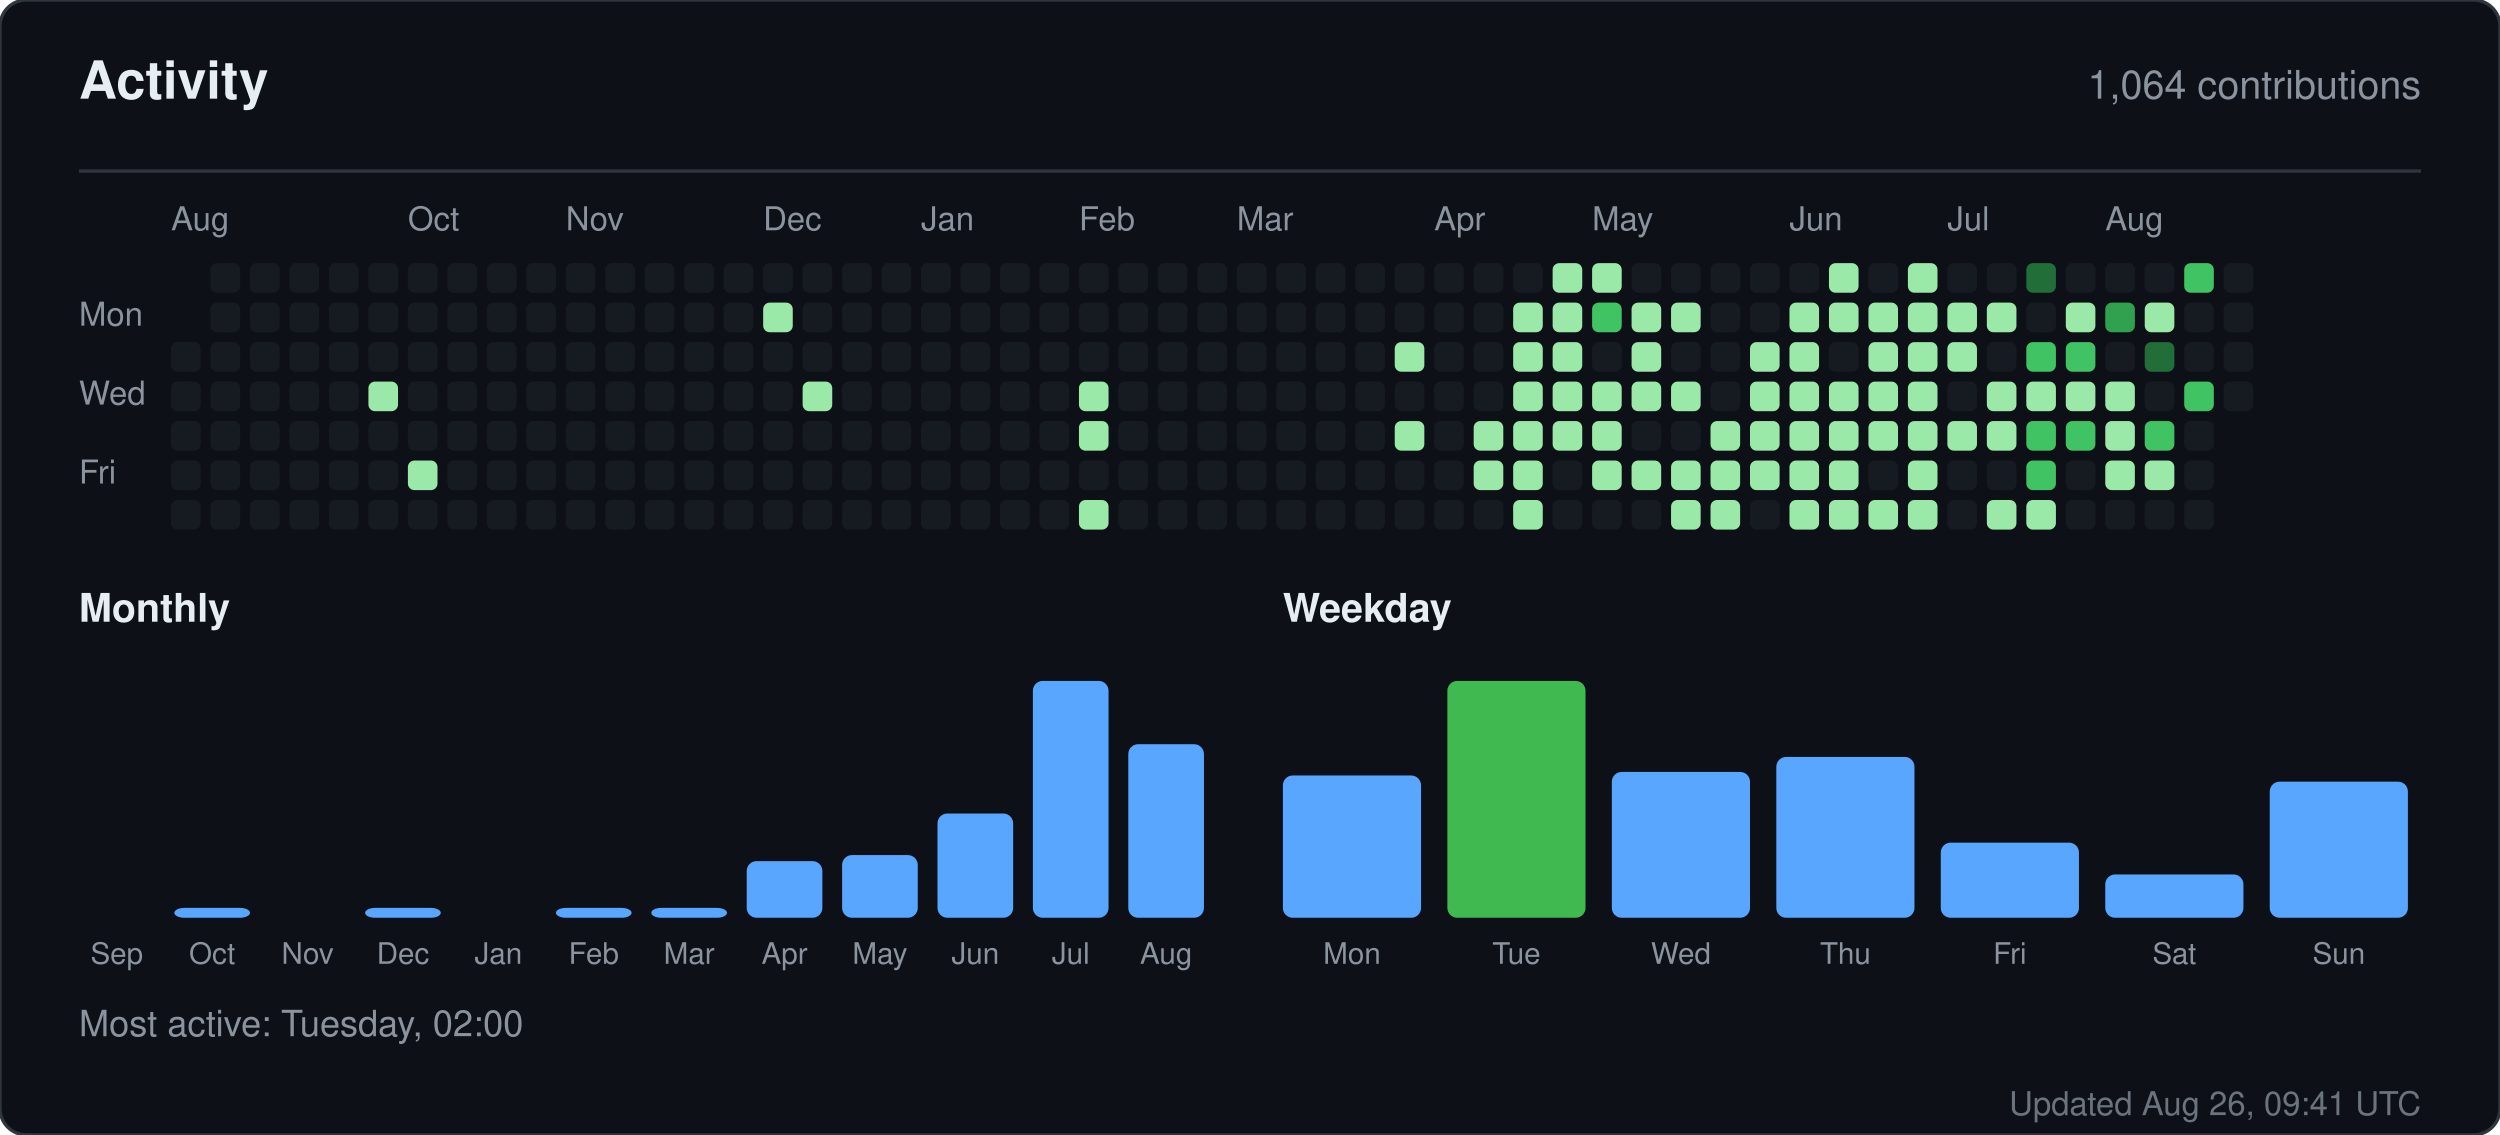
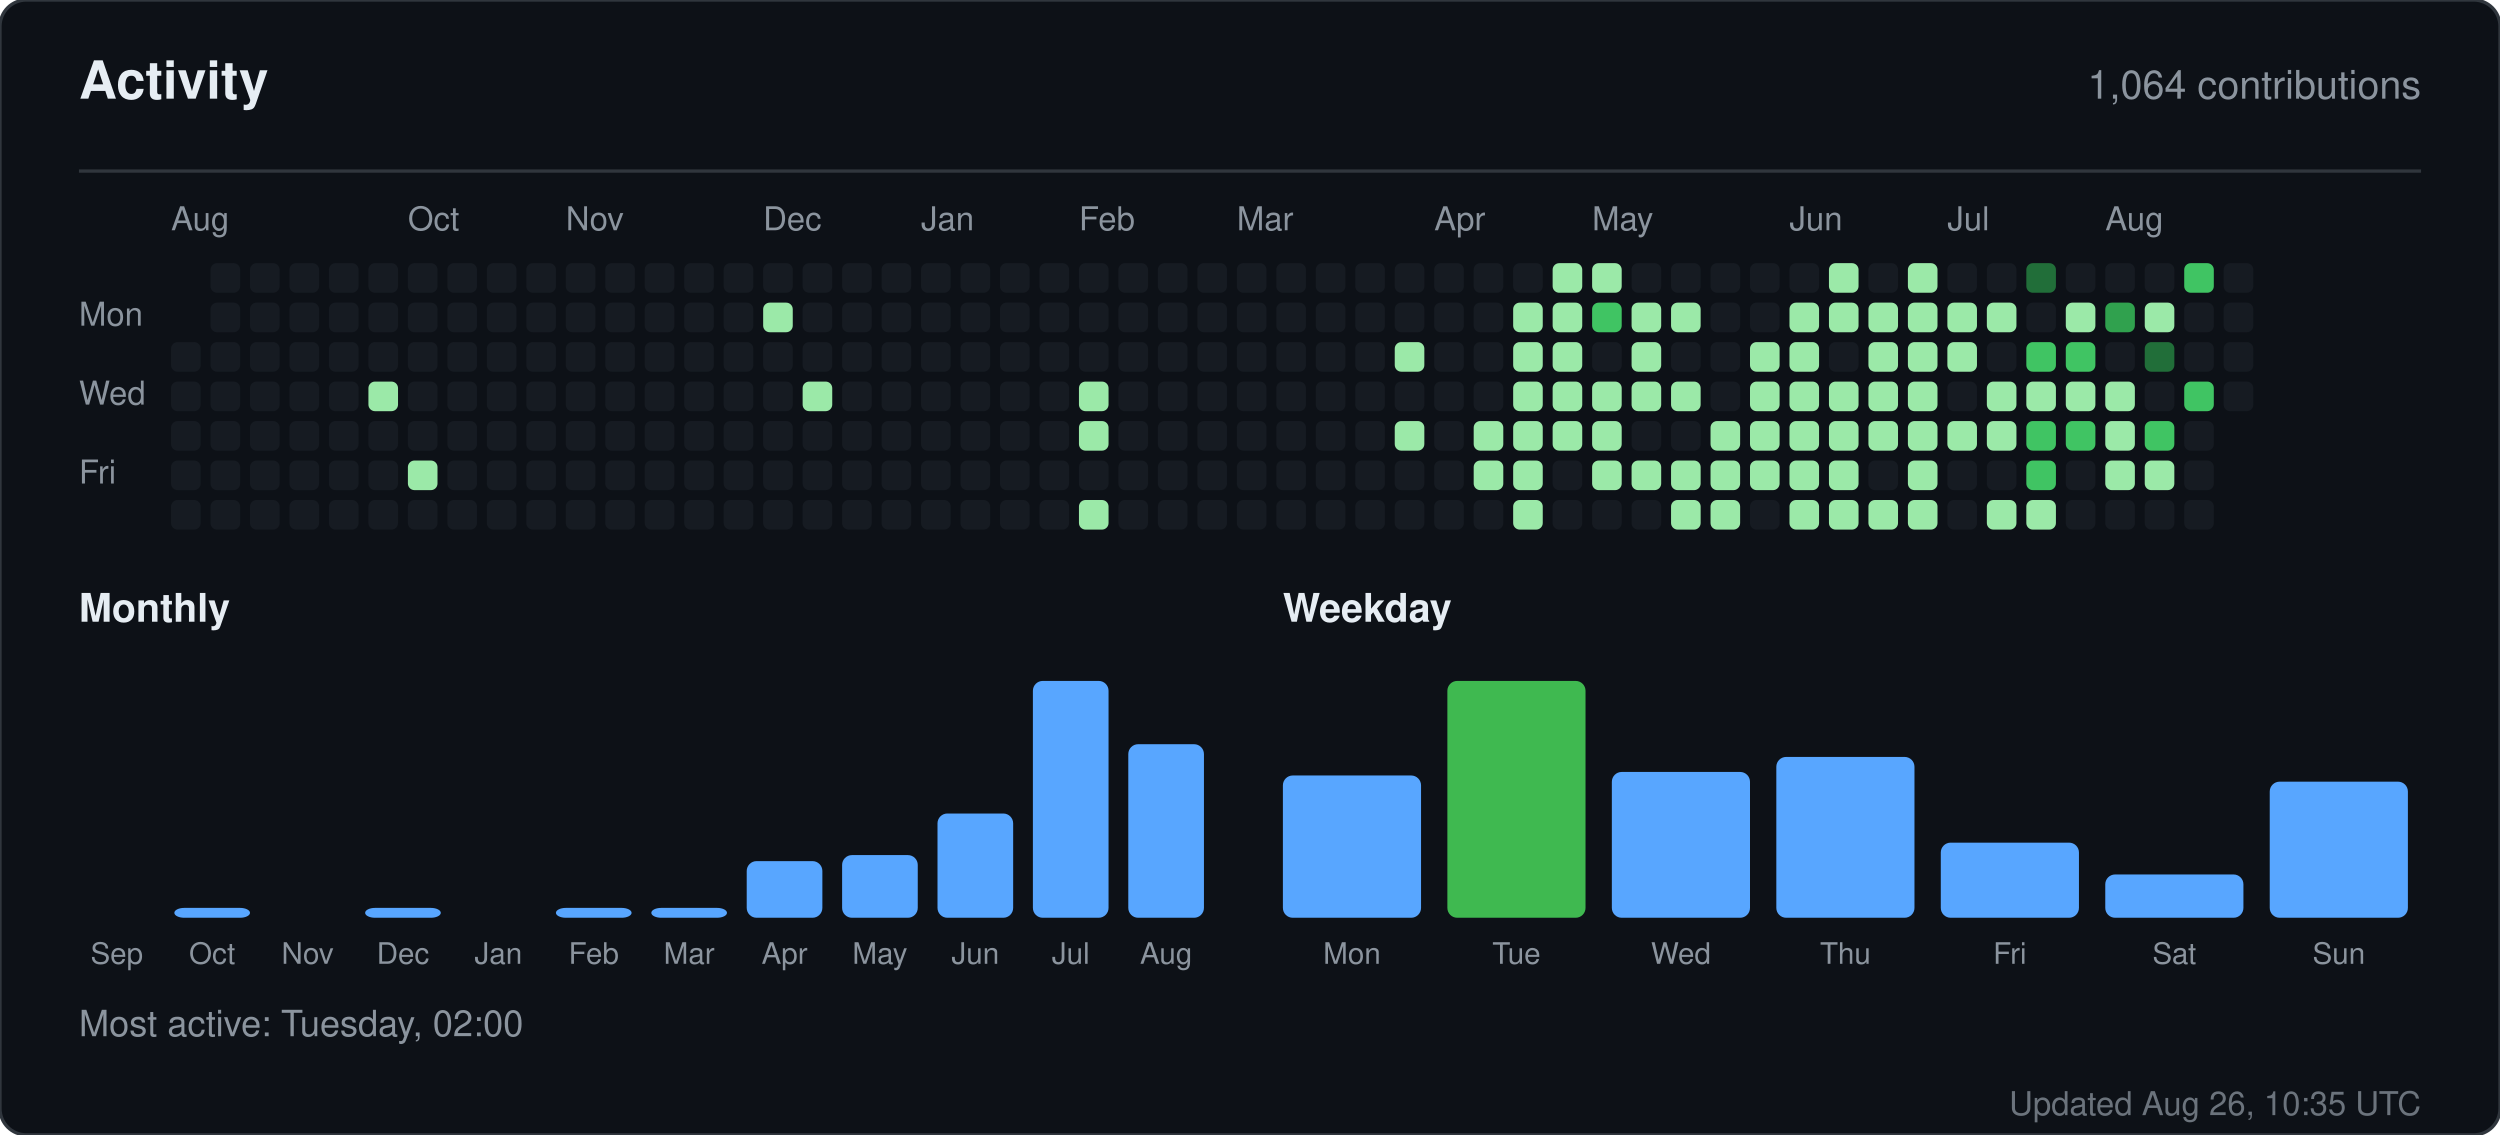
<svg xmlns="http://www.w3.org/2000/svg" width="760" height="345" viewBox="0 0 760 345" role="img" aria-label="Activity for sandiirawan12">
  <rect width="760" height="345" rx="8" fill="#0d1117" stroke="#30363d" />
  <g font-family="-apple-system, BlinkMacSystemFont, Segoe UI, Helvetica, Arial, sans-serif">
    <text x="24" y="30" fill="#e6edf3" font-size="16" font-weight="700">Activity</text>
    <text x="736" y="30" fill="#8b949e" font-size="12" text-anchor="end">1,064 contributions</text>
    <line x1="24" y1="52" x2="736" y2="52" stroke="#30363d" />
    <text x="52" y="70" fill="#8b949e" font-size="10">Aug</text>
    <text x="124" y="70" fill="#8b949e" font-size="10">Oct</text>
    <text x="172" y="70" fill="#8b949e" font-size="10">Nov</text>
    <text x="232" y="70" fill="#8b949e" font-size="10">Dec</text>
    <text x="280" y="70" fill="#8b949e" font-size="10">Jan</text>
    <text x="328" y="70" fill="#8b949e" font-size="10">Feb</text>
    <text x="376" y="70" fill="#8b949e" font-size="10">Mar</text>
    <text x="436" y="70" fill="#8b949e" font-size="10">Apr</text>
    <text x="484" y="70" fill="#8b949e" font-size="10">May</text>
    <text x="544" y="70" fill="#8b949e" font-size="10">Jun</text>
    <text x="592" y="70" fill="#8b949e" font-size="10">Jul</text>
    <text x="640" y="70" fill="#8b949e" font-size="10">Aug</text>
    <text x="24" y="99" fill="#8b949e" font-size="10">Mon</text>
    <text x="24" y="123" fill="#8b949e" font-size="10">Wed</text>
    <text x="24" y="147" fill="#8b949e" font-size="10">Fri</text>
    <rect x="52" y="104" width="9" height="9" rx="2" fill="#161b22" />
    <rect x="52" y="116" width="9" height="9" rx="2" fill="#161b22" />
    <rect x="52" y="128" width="9" height="9" rx="2" fill="#161b22" />
    <rect x="52" y="140" width="9" height="9" rx="2" fill="#161b22" />
    <rect x="52" y="152" width="9" height="9" rx="2" fill="#161b22" />
    <rect x="64" y="80" width="9" height="9" rx="2" fill="#161b22" />
    <rect x="64" y="92" width="9" height="9" rx="2" fill="#161b22" />
    <rect x="64" y="104" width="9" height="9" rx="2" fill="#161b22" />
    <rect x="64" y="116" width="9" height="9" rx="2" fill="#161b22" />
    <rect x="64" y="128" width="9" height="9" rx="2" fill="#161b22" />
    <rect x="64" y="140" width="9" height="9" rx="2" fill="#161b22" />
    <rect x="64" y="152" width="9" height="9" rx="2" fill="#161b22" />
    <rect x="76" y="80" width="9" height="9" rx="2" fill="#161b22" />
    <rect x="76" y="92" width="9" height="9" rx="2" fill="#161b22" />
    <rect x="76" y="104" width="9" height="9" rx="2" fill="#161b22" />
    <rect x="76" y="116" width="9" height="9" rx="2" fill="#161b22" />
    <rect x="76" y="128" width="9" height="9" rx="2" fill="#161b22" />
    <rect x="76" y="140" width="9" height="9" rx="2" fill="#161b22" />
    <rect x="76" y="152" width="9" height="9" rx="2" fill="#161b22" />
    <rect x="88" y="80" width="9" height="9" rx="2" fill="#161b22" />
    <rect x="88" y="92" width="9" height="9" rx="2" fill="#161b22" />
    <rect x="88" y="104" width="9" height="9" rx="2" fill="#161b22" />
    <rect x="88" y="116" width="9" height="9" rx="2" fill="#161b22" />
    <rect x="88" y="128" width="9" height="9" rx="2" fill="#161b22" />
    <rect x="88" y="140" width="9" height="9" rx="2" fill="#161b22" />
    <rect x="88" y="152" width="9" height="9" rx="2" fill="#161b22" />
    <rect x="100" y="80" width="9" height="9" rx="2" fill="#161b22" />
    <rect x="100" y="92" width="9" height="9" rx="2" fill="#161b22" />
    <rect x="100" y="104" width="9" height="9" rx="2" fill="#161b22" />
    <rect x="100" y="116" width="9" height="9" rx="2" fill="#161b22" />
    <rect x="100" y="128" width="9" height="9" rx="2" fill="#161b22" />
    <rect x="100" y="140" width="9" height="9" rx="2" fill="#161b22" />
    <rect x="100" y="152" width="9" height="9" rx="2" fill="#161b22" />
    <rect x="112" y="80" width="9" height="9" rx="2" fill="#161b22" />
    <rect x="112" y="92" width="9" height="9" rx="2" fill="#161b22" />
    <rect x="112" y="104" width="9" height="9" rx="2" fill="#161b22" />
    <rect x="112" y="116" width="9" height="9" rx="2" fill="#9be9a8" />
    <rect x="112" y="128" width="9" height="9" rx="2" fill="#161b22" />
    <rect x="112" y="140" width="9" height="9" rx="2" fill="#161b22" />
    <rect x="112" y="152" width="9" height="9" rx="2" fill="#161b22" />
    <rect x="124" y="80" width="9" height="9" rx="2" fill="#161b22" />
    <rect x="124" y="92" width="9" height="9" rx="2" fill="#161b22" />
    <rect x="124" y="104" width="9" height="9" rx="2" fill="#161b22" />
    <rect x="124" y="116" width="9" height="9" rx="2" fill="#161b22" />
    <rect x="124" y="128" width="9" height="9" rx="2" fill="#161b22" />
    <rect x="124" y="140" width="9" height="9" rx="2" fill="#9be9a8" />
    <rect x="124" y="152" width="9" height="9" rx="2" fill="#161b22" />
    <rect x="136" y="80" width="9" height="9" rx="2" fill="#161b22" />
    <rect x="136" y="92" width="9" height="9" rx="2" fill="#161b22" />
    <rect x="136" y="104" width="9" height="9" rx="2" fill="#161b22" />
    <rect x="136" y="116" width="9" height="9" rx="2" fill="#161b22" />
    <rect x="136" y="128" width="9" height="9" rx="2" fill="#161b22" />
    <rect x="136" y="140" width="9" height="9" rx="2" fill="#161b22" />
    <rect x="136" y="152" width="9" height="9" rx="2" fill="#161b22" />
    <rect x="148" y="80" width="9" height="9" rx="2" fill="#161b22" />
    <rect x="148" y="92" width="9" height="9" rx="2" fill="#161b22" />
    <rect x="148" y="104" width="9" height="9" rx="2" fill="#161b22" />
    <rect x="148" y="116" width="9" height="9" rx="2" fill="#161b22" />
    <rect x="148" y="128" width="9" height="9" rx="2" fill="#161b22" />
    <rect x="148" y="140" width="9" height="9" rx="2" fill="#161b22" />
    <rect x="148" y="152" width="9" height="9" rx="2" fill="#161b22" />
    <rect x="160" y="80" width="9" height="9" rx="2" fill="#161b22" />
    <rect x="160" y="92" width="9" height="9" rx="2" fill="#161b22" />
    <rect x="160" y="104" width="9" height="9" rx="2" fill="#161b22" />
    <rect x="160" y="116" width="9" height="9" rx="2" fill="#161b22" />
    <rect x="160" y="128" width="9" height="9" rx="2" fill="#161b22" />
    <rect x="160" y="140" width="9" height="9" rx="2" fill="#161b22" />
    <rect x="160" y="152" width="9" height="9" rx="2" fill="#161b22" />
    <rect x="172" y="80" width="9" height="9" rx="2" fill="#161b22" />
    <rect x="172" y="92" width="9" height="9" rx="2" fill="#161b22" />
    <rect x="172" y="104" width="9" height="9" rx="2" fill="#161b22" />
    <rect x="172" y="116" width="9" height="9" rx="2" fill="#161b22" />
    <rect x="172" y="128" width="9" height="9" rx="2" fill="#161b22" />
    <rect x="172" y="140" width="9" height="9" rx="2" fill="#161b22" />
    <rect x="172" y="152" width="9" height="9" rx="2" fill="#161b22" />
    <rect x="184" y="80" width="9" height="9" rx="2" fill="#161b22" />
    <rect x="184" y="92" width="9" height="9" rx="2" fill="#161b22" />
    <rect x="184" y="104" width="9" height="9" rx="2" fill="#161b22" />
    <rect x="184" y="116" width="9" height="9" rx="2" fill="#161b22" />
    <rect x="184" y="128" width="9" height="9" rx="2" fill="#161b22" />
    <rect x="184" y="140" width="9" height="9" rx="2" fill="#161b22" />
    <rect x="184" y="152" width="9" height="9" rx="2" fill="#161b22" />
    <rect x="196" y="80" width="9" height="9" rx="2" fill="#161b22" />
    <rect x="196" y="92" width="9" height="9" rx="2" fill="#161b22" />
    <rect x="196" y="104" width="9" height="9" rx="2" fill="#161b22" />
    <rect x="196" y="116" width="9" height="9" rx="2" fill="#161b22" />
    <rect x="196" y="128" width="9" height="9" rx="2" fill="#161b22" />
    <rect x="196" y="140" width="9" height="9" rx="2" fill="#161b22" />
    <rect x="196" y="152" width="9" height="9" rx="2" fill="#161b22" />
    <rect x="208" y="80" width="9" height="9" rx="2" fill="#161b22" />
    <rect x="208" y="92" width="9" height="9" rx="2" fill="#161b22" />
    <rect x="208" y="104" width="9" height="9" rx="2" fill="#161b22" />
    <rect x="208" y="116" width="9" height="9" rx="2" fill="#161b22" />
    <rect x="208" y="128" width="9" height="9" rx="2" fill="#161b22" />
    <rect x="208" y="140" width="9" height="9" rx="2" fill="#161b22" />
    <rect x="208" y="152" width="9" height="9" rx="2" fill="#161b22" />
    <rect x="220" y="80" width="9" height="9" rx="2" fill="#161b22" />
    <rect x="220" y="92" width="9" height="9" rx="2" fill="#161b22" />
    <rect x="220" y="104" width="9" height="9" rx="2" fill="#161b22" />
    <rect x="220" y="116" width="9" height="9" rx="2" fill="#161b22" />
    <rect x="220" y="128" width="9" height="9" rx="2" fill="#161b22" />
    <rect x="220" y="140" width="9" height="9" rx="2" fill="#161b22" />
    <rect x="220" y="152" width="9" height="9" rx="2" fill="#161b22" />
    <rect x="232" y="80" width="9" height="9" rx="2" fill="#161b22" />
    <rect x="232" y="92" width="9" height="9" rx="2" fill="#9be9a8" />
    <rect x="232" y="104" width="9" height="9" rx="2" fill="#161b22" />
    <rect x="232" y="116" width="9" height="9" rx="2" fill="#161b22" />
    <rect x="232" y="128" width="9" height="9" rx="2" fill="#161b22" />
    <rect x="232" y="140" width="9" height="9" rx="2" fill="#161b22" />
    <rect x="232" y="152" width="9" height="9" rx="2" fill="#161b22" />
    <rect x="244" y="80" width="9" height="9" rx="2" fill="#161b22" />
    <rect x="244" y="92" width="9" height="9" rx="2" fill="#161b22" />
    <rect x="244" y="104" width="9" height="9" rx="2" fill="#161b22" />
    <rect x="244" y="116" width="9" height="9" rx="2" fill="#9be9a8" />
    <rect x="244" y="128" width="9" height="9" rx="2" fill="#161b22" />
    <rect x="244" y="140" width="9" height="9" rx="2" fill="#161b22" />
    <rect x="244" y="152" width="9" height="9" rx="2" fill="#161b22" />
    <rect x="256" y="80" width="9" height="9" rx="2" fill="#161b22" />
    <rect x="256" y="92" width="9" height="9" rx="2" fill="#161b22" />
    <rect x="256" y="104" width="9" height="9" rx="2" fill="#161b22" />
    <rect x="256" y="116" width="9" height="9" rx="2" fill="#161b22" />
    <rect x="256" y="128" width="9" height="9" rx="2" fill="#161b22" />
    <rect x="256" y="140" width="9" height="9" rx="2" fill="#161b22" />
    <rect x="256" y="152" width="9" height="9" rx="2" fill="#161b22" />
    <rect x="268" y="80" width="9" height="9" rx="2" fill="#161b22" />
    <rect x="268" y="92" width="9" height="9" rx="2" fill="#161b22" />
    <rect x="268" y="104" width="9" height="9" rx="2" fill="#161b22" />
    <rect x="268" y="116" width="9" height="9" rx="2" fill="#161b22" />
    <rect x="268" y="128" width="9" height="9" rx="2" fill="#161b22" />
    <rect x="268" y="140" width="9" height="9" rx="2" fill="#161b22" />
    <rect x="268" y="152" width="9" height="9" rx="2" fill="#161b22" />
    <rect x="280" y="80" width="9" height="9" rx="2" fill="#161b22" />
    <rect x="280" y="92" width="9" height="9" rx="2" fill="#161b22" />
    <rect x="280" y="104" width="9" height="9" rx="2" fill="#161b22" />
    <rect x="280" y="116" width="9" height="9" rx="2" fill="#161b22" />
    <rect x="280" y="128" width="9" height="9" rx="2" fill="#161b22" />
    <rect x="280" y="140" width="9" height="9" rx="2" fill="#161b22" />
    <rect x="280" y="152" width="9" height="9" rx="2" fill="#161b22" />
    <rect x="292" y="80" width="9" height="9" rx="2" fill="#161b22" />
    <rect x="292" y="92" width="9" height="9" rx="2" fill="#161b22" />
    <rect x="292" y="104" width="9" height="9" rx="2" fill="#161b22" />
    <rect x="292" y="116" width="9" height="9" rx="2" fill="#161b22" />
    <rect x="292" y="128" width="9" height="9" rx="2" fill="#161b22" />
    <rect x="292" y="140" width="9" height="9" rx="2" fill="#161b22" />
    <rect x="292" y="152" width="9" height="9" rx="2" fill="#161b22" />
    <rect x="304" y="80" width="9" height="9" rx="2" fill="#161b22" />
    <rect x="304" y="92" width="9" height="9" rx="2" fill="#161b22" />
    <rect x="304" y="104" width="9" height="9" rx="2" fill="#161b22" />
    <rect x="304" y="116" width="9" height="9" rx="2" fill="#161b22" />
    <rect x="304" y="128" width="9" height="9" rx="2" fill="#161b22" />
    <rect x="304" y="140" width="9" height="9" rx="2" fill="#161b22" />
    <rect x="304" y="152" width="9" height="9" rx="2" fill="#161b22" />
    <rect x="316" y="80" width="9" height="9" rx="2" fill="#161b22" />
    <rect x="316" y="92" width="9" height="9" rx="2" fill="#161b22" />
    <rect x="316" y="104" width="9" height="9" rx="2" fill="#161b22" />
    <rect x="316" y="116" width="9" height="9" rx="2" fill="#161b22" />
    <rect x="316" y="128" width="9" height="9" rx="2" fill="#161b22" />
    <rect x="316" y="140" width="9" height="9" rx="2" fill="#161b22" />
    <rect x="316" y="152" width="9" height="9" rx="2" fill="#161b22" />
    <rect x="328" y="80" width="9" height="9" rx="2" fill="#161b22" />
    <rect x="328" y="92" width="9" height="9" rx="2" fill="#161b22" />
    <rect x="328" y="104" width="9" height="9" rx="2" fill="#161b22" />
    <rect x="328" y="116" width="9" height="9" rx="2" fill="#9be9a8" />
    <rect x="328" y="128" width="9" height="9" rx="2" fill="#9be9a8" />
    <rect x="328" y="140" width="9" height="9" rx="2" fill="#161b22" />
    <rect x="328" y="152" width="9" height="9" rx="2" fill="#9be9a8" />
    <rect x="340" y="80" width="9" height="9" rx="2" fill="#161b22" />
    <rect x="340" y="92" width="9" height="9" rx="2" fill="#161b22" />
    <rect x="340" y="104" width="9" height="9" rx="2" fill="#161b22" />
    <rect x="340" y="116" width="9" height="9" rx="2" fill="#161b22" />
    <rect x="340" y="128" width="9" height="9" rx="2" fill="#161b22" />
    <rect x="340" y="140" width="9" height="9" rx="2" fill="#161b22" />
    <rect x="340" y="152" width="9" height="9" rx="2" fill="#161b22" />
    <rect x="352" y="80" width="9" height="9" rx="2" fill="#161b22" />
    <rect x="352" y="92" width="9" height="9" rx="2" fill="#161b22" />
    <rect x="352" y="104" width="9" height="9" rx="2" fill="#161b22" />
    <rect x="352" y="116" width="9" height="9" rx="2" fill="#161b22" />
    <rect x="352" y="128" width="9" height="9" rx="2" fill="#161b22" />
    <rect x="352" y="140" width="9" height="9" rx="2" fill="#161b22" />
    <rect x="352" y="152" width="9" height="9" rx="2" fill="#161b22" />
    <rect x="364" y="80" width="9" height="9" rx="2" fill="#161b22" />
    <rect x="364" y="92" width="9" height="9" rx="2" fill="#161b22" />
    <rect x="364" y="104" width="9" height="9" rx="2" fill="#161b22" />
    <rect x="364" y="116" width="9" height="9" rx="2" fill="#161b22" />
    <rect x="364" y="128" width="9" height="9" rx="2" fill="#161b22" />
    <rect x="364" y="140" width="9" height="9" rx="2" fill="#161b22" />
    <rect x="364" y="152" width="9" height="9" rx="2" fill="#161b22" />
    <rect x="376" y="80" width="9" height="9" rx="2" fill="#161b22" />
    <rect x="376" y="92" width="9" height="9" rx="2" fill="#161b22" />
    <rect x="376" y="104" width="9" height="9" rx="2" fill="#161b22" />
    <rect x="376" y="116" width="9" height="9" rx="2" fill="#161b22" />
    <rect x="376" y="128" width="9" height="9" rx="2" fill="#161b22" />
    <rect x="376" y="140" width="9" height="9" rx="2" fill="#161b22" />
    <rect x="376" y="152" width="9" height="9" rx="2" fill="#161b22" />
    <rect x="388" y="80" width="9" height="9" rx="2" fill="#161b22" />
    <rect x="388" y="92" width="9" height="9" rx="2" fill="#161b22" />
    <rect x="388" y="104" width="9" height="9" rx="2" fill="#161b22" />
    <rect x="388" y="116" width="9" height="9" rx="2" fill="#161b22" />
    <rect x="388" y="128" width="9" height="9" rx="2" fill="#161b22" />
    <rect x="388" y="140" width="9" height="9" rx="2" fill="#161b22" />
    <rect x="388" y="152" width="9" height="9" rx="2" fill="#161b22" />
    <rect x="400" y="80" width="9" height="9" rx="2" fill="#161b22" />
    <rect x="400" y="92" width="9" height="9" rx="2" fill="#161b22" />
    <rect x="400" y="104" width="9" height="9" rx="2" fill="#161b22" />
    <rect x="400" y="116" width="9" height="9" rx="2" fill="#161b22" />
    <rect x="400" y="128" width="9" height="9" rx="2" fill="#161b22" />
    <rect x="400" y="140" width="9" height="9" rx="2" fill="#161b22" />
    <rect x="400" y="152" width="9" height="9" rx="2" fill="#161b22" />
    <rect x="412" y="80" width="9" height="9" rx="2" fill="#161b22" />
    <rect x="412" y="92" width="9" height="9" rx="2" fill="#161b22" />
    <rect x="412" y="104" width="9" height="9" rx="2" fill="#161b22" />
    <rect x="412" y="116" width="9" height="9" rx="2" fill="#161b22" />
    <rect x="412" y="128" width="9" height="9" rx="2" fill="#161b22" />
    <rect x="412" y="140" width="9" height="9" rx="2" fill="#161b22" />
    <rect x="412" y="152" width="9" height="9" rx="2" fill="#161b22" />
    <rect x="424" y="80" width="9" height="9" rx="2" fill="#161b22" />
    <rect x="424" y="92" width="9" height="9" rx="2" fill="#161b22" />
    <rect x="424" y="104" width="9" height="9" rx="2" fill="#9be9a8" />
    <rect x="424" y="116" width="9" height="9" rx="2" fill="#161b22" />
    <rect x="424" y="128" width="9" height="9" rx="2" fill="#9be9a8" />
    <rect x="424" y="140" width="9" height="9" rx="2" fill="#161b22" />
    <rect x="424" y="152" width="9" height="9" rx="2" fill="#161b22" />
    <rect x="436" y="80" width="9" height="9" rx="2" fill="#161b22" />
    <rect x="436" y="92" width="9" height="9" rx="2" fill="#161b22" />
    <rect x="436" y="104" width="9" height="9" rx="2" fill="#161b22" />
    <rect x="436" y="116" width="9" height="9" rx="2" fill="#161b22" />
    <rect x="436" y="128" width="9" height="9" rx="2" fill="#161b22" />
    <rect x="436" y="140" width="9" height="9" rx="2" fill="#161b22" />
    <rect x="436" y="152" width="9" height="9" rx="2" fill="#161b22" />
    <rect x="448" y="80" width="9" height="9" rx="2" fill="#161b22" />
    <rect x="448" y="92" width="9" height="9" rx="2" fill="#161b22" />
    <rect x="448" y="104" width="9" height="9" rx="2" fill="#161b22" />
    <rect x="448" y="116" width="9" height="9" rx="2" fill="#161b22" />
    <rect x="448" y="128" width="9" height="9" rx="2" fill="#9be9a8" />
    <rect x="448" y="140" width="9" height="9" rx="2" fill="#9be9a8" />
    <rect x="448" y="152" width="9" height="9" rx="2" fill="#161b22" />
    <rect x="460" y="80" width="9" height="9" rx="2" fill="#161b22" />
    <rect x="460" y="92" width="9" height="9" rx="2" fill="#9be9a8" />
    <rect x="460" y="104" width="9" height="9" rx="2" fill="#9be9a8" />
    <rect x="460" y="116" width="9" height="9" rx="2" fill="#9be9a8" />
    <rect x="460" y="128" width="9" height="9" rx="2" fill="#9be9a8" />
    <rect x="460" y="140" width="9" height="9" rx="2" fill="#9be9a8" />
    <rect x="460" y="152" width="9" height="9" rx="2" fill="#9be9a8" />
    <rect x="472" y="80" width="9" height="9" rx="2" fill="#9be9a8" />
    <rect x="472" y="92" width="9" height="9" rx="2" fill="#9be9a8" />
    <rect x="472" y="104" width="9" height="9" rx="2" fill="#9be9a8" />
    <rect x="472" y="116" width="9" height="9" rx="2" fill="#9be9a8" />
    <rect x="472" y="128" width="9" height="9" rx="2" fill="#9be9a8" />
    <rect x="472" y="140" width="9" height="9" rx="2" fill="#161b22" />
    <rect x="472" y="152" width="9" height="9" rx="2" fill="#161b22" />
    <rect x="484" y="80" width="9" height="9" rx="2" fill="#9be9a8" />
    <rect x="484" y="92" width="9" height="9" rx="2" fill="#40c463" />
    <rect x="484" y="104" width="9" height="9" rx="2" fill="#161b22" />
    <rect x="484" y="116" width="9" height="9" rx="2" fill="#9be9a8" />
    <rect x="484" y="128" width="9" height="9" rx="2" fill="#9be9a8" />
    <rect x="484" y="140" width="9" height="9" rx="2" fill="#9be9a8" />
    <rect x="484" y="152" width="9" height="9" rx="2" fill="#161b22" />
    <rect x="496" y="80" width="9" height="9" rx="2" fill="#161b22" />
    <rect x="496" y="92" width="9" height="9" rx="2" fill="#9be9a8" />
    <rect x="496" y="104" width="9" height="9" rx="2" fill="#9be9a8" />
    <rect x="496" y="116" width="9" height="9" rx="2" fill="#9be9a8" />
    <rect x="496" y="128" width="9" height="9" rx="2" fill="#161b22" />
    <rect x="496" y="140" width="9" height="9" rx="2" fill="#9be9a8" />
    <rect x="496" y="152" width="9" height="9" rx="2" fill="#161b22" />
    <rect x="508" y="80" width="9" height="9" rx="2" fill="#161b22" />
    <rect x="508" y="92" width="9" height="9" rx="2" fill="#9be9a8" />
    <rect x="508" y="104" width="9" height="9" rx="2" fill="#161b22" />
    <rect x="508" y="116" width="9" height="9" rx="2" fill="#9be9a8" />
    <rect x="508" y="128" width="9" height="9" rx="2" fill="#161b22" />
    <rect x="508" y="140" width="9" height="9" rx="2" fill="#9be9a8" />
    <rect x="508" y="152" width="9" height="9" rx="2" fill="#9be9a8" />
    <rect x="520" y="80" width="9" height="9" rx="2" fill="#161b22" />
    <rect x="520" y="92" width="9" height="9" rx="2" fill="#161b22" />
    <rect x="520" y="104" width="9" height="9" rx="2" fill="#161b22" />
    <rect x="520" y="116" width="9" height="9" rx="2" fill="#161b22" />
    <rect x="520" y="128" width="9" height="9" rx="2" fill="#9be9a8" />
    <rect x="520" y="140" width="9" height="9" rx="2" fill="#9be9a8" />
    <rect x="520" y="152" width="9" height="9" rx="2" fill="#9be9a8" />
    <rect x="532" y="80" width="9" height="9" rx="2" fill="#161b22" />
    <rect x="532" y="92" width="9" height="9" rx="2" fill="#161b22" />
    <rect x="532" y="104" width="9" height="9" rx="2" fill="#9be9a8" />
    <rect x="532" y="116" width="9" height="9" rx="2" fill="#9be9a8" />
    <rect x="532" y="128" width="9" height="9" rx="2" fill="#9be9a8" />
    <rect x="532" y="140" width="9" height="9" rx="2" fill="#9be9a8" />
    <rect x="532" y="152" width="9" height="9" rx="2" fill="#161b22" />
    <rect x="544" y="80" width="9" height="9" rx="2" fill="#161b22" />
    <rect x="544" y="92" width="9" height="9" rx="2" fill="#9be9a8" />
    <rect x="544" y="104" width="9" height="9" rx="2" fill="#9be9a8" />
    <rect x="544" y="116" width="9" height="9" rx="2" fill="#9be9a8" />
    <rect x="544" y="128" width="9" height="9" rx="2" fill="#9be9a8" />
    <rect x="544" y="140" width="9" height="9" rx="2" fill="#9be9a8" />
    <rect x="544" y="152" width="9" height="9" rx="2" fill="#9be9a8" />
    <rect x="556" y="80" width="9" height="9" rx="2" fill="#9be9a8" />
    <rect x="556" y="92" width="9" height="9" rx="2" fill="#9be9a8" />
    <rect x="556" y="104" width="9" height="9" rx="2" fill="#161b22" />
    <rect x="556" y="116" width="9" height="9" rx="2" fill="#9be9a8" />
    <rect x="556" y="128" width="9" height="9" rx="2" fill="#9be9a8" />
    <rect x="556" y="140" width="9" height="9" rx="2" fill="#9be9a8" />
    <rect x="556" y="152" width="9" height="9" rx="2" fill="#9be9a8" />
    <rect x="568" y="80" width="9" height="9" rx="2" fill="#161b22" />
    <rect x="568" y="92" width="9" height="9" rx="2" fill="#9be9a8" />
    <rect x="568" y="104" width="9" height="9" rx="2" fill="#9be9a8" />
    <rect x="568" y="116" width="9" height="9" rx="2" fill="#9be9a8" />
    <rect x="568" y="128" width="9" height="9" rx="2" fill="#9be9a8" />
    <rect x="568" y="140" width="9" height="9" rx="2" fill="#161b22" />
    <rect x="568" y="152" width="9" height="9" rx="2" fill="#9be9a8" />
    <rect x="580" y="80" width="9" height="9" rx="2" fill="#9be9a8" />
    <rect x="580" y="92" width="9" height="9" rx="2" fill="#9be9a8" />
    <rect x="580" y="104" width="9" height="9" rx="2" fill="#9be9a8" />
    <rect x="580" y="116" width="9" height="9" rx="2" fill="#9be9a8" />
    <rect x="580" y="128" width="9" height="9" rx="2" fill="#9be9a8" />
    <rect x="580" y="140" width="9" height="9" rx="2" fill="#9be9a8" />
    <rect x="580" y="152" width="9" height="9" rx="2" fill="#9be9a8" />
    <rect x="592" y="80" width="9" height="9" rx="2" fill="#161b22" />
    <rect x="592" y="92" width="9" height="9" rx="2" fill="#9be9a8" />
    <rect x="592" y="104" width="9" height="9" rx="2" fill="#9be9a8" />
    <rect x="592" y="116" width="9" height="9" rx="2" fill="#161b22" />
    <rect x="592" y="128" width="9" height="9" rx="2" fill="#9be9a8" />
    <rect x="592" y="140" width="9" height="9" rx="2" fill="#161b22" />
    <rect x="592" y="152" width="9" height="9" rx="2" fill="#161b22" />
    <rect x="604" y="80" width="9" height="9" rx="2" fill="#161b22" />
    <rect x="604" y="92" width="9" height="9" rx="2" fill="#9be9a8" />
    <rect x="604" y="104" width="9" height="9" rx="2" fill="#161b22" />
    <rect x="604" y="116" width="9" height="9" rx="2" fill="#9be9a8" />
    <rect x="604" y="128" width="9" height="9" rx="2" fill="#9be9a8" />
    <rect x="604" y="140" width="9" height="9" rx="2" fill="#161b22" />
    <rect x="604" y="152" width="9" height="9" rx="2" fill="#9be9a8" />
    <rect x="616" y="80" width="9" height="9" rx="2" fill="#216e39" />
    <rect x="616" y="92" width="9" height="9" rx="2" fill="#161b22" />
    <rect x="616" y="104" width="9" height="9" rx="2" fill="#40c463" />
    <rect x="616" y="116" width="9" height="9" rx="2" fill="#9be9a8" />
    <rect x="616" y="128" width="9" height="9" rx="2" fill="#40c463" />
    <rect x="616" y="140" width="9" height="9" rx="2" fill="#40c463" />
    <rect x="616" y="152" width="9" height="9" rx="2" fill="#9be9a8" />
    <rect x="628" y="80" width="9" height="9" rx="2" fill="#161b22" />
    <rect x="628" y="92" width="9" height="9" rx="2" fill="#9be9a8" />
    <rect x="628" y="104" width="9" height="9" rx="2" fill="#40c463" />
    <rect x="628" y="116" width="9" height="9" rx="2" fill="#9be9a8" />
    <rect x="628" y="128" width="9" height="9" rx="2" fill="#40c463" />
    <rect x="628" y="140" width="9" height="9" rx="2" fill="#161b22" />
    <rect x="628" y="152" width="9" height="9" rx="2" fill="#161b22" />
    <rect x="640" y="80" width="9" height="9" rx="2" fill="#161b22" />
    <rect x="640" y="92" width="9" height="9" rx="2" fill="#30a14e" />
    <rect x="640" y="104" width="9" height="9" rx="2" fill="#161b22" />
    <rect x="640" y="116" width="9" height="9" rx="2" fill="#9be9a8" />
    <rect x="640" y="128" width="9" height="9" rx="2" fill="#9be9a8" />
    <rect x="640" y="140" width="9" height="9" rx="2" fill="#9be9a8" />
    <rect x="640" y="152" width="9" height="9" rx="2" fill="#161b22" />
    <rect x="652" y="80" width="9" height="9" rx="2" fill="#161b22" />
    <rect x="652" y="92" width="9" height="9" rx="2" fill="#9be9a8" />
    <rect x="652" y="104" width="9" height="9" rx="2" fill="#216e39" />
    <rect x="652" y="116" width="9" height="9" rx="2" fill="#161b22" />
    <rect x="652" y="128" width="9" height="9" rx="2" fill="#40c463" />
    <rect x="652" y="140" width="9" height="9" rx="2" fill="#9be9a8" />
    <rect x="652" y="152" width="9" height="9" rx="2" fill="#161b22" />
    <rect x="664" y="80" width="9" height="9" rx="2" fill="#40c463" />
    <rect x="664" y="92" width="9" height="9" rx="2" fill="#161b22" />
    <rect x="664" y="104" width="9" height="9" rx="2" fill="#161b22" />
    <rect x="664" y="116" width="9" height="9" rx="2" fill="#40c463" />
    <rect x="664" y="128" width="9" height="9" rx="2" fill="#161b22" />
    <rect x="664" y="140" width="9" height="9" rx="2" fill="#161b22" />
    <rect x="664" y="152" width="9" height="9" rx="2" fill="#161b22" />
    <rect x="676" y="80" width="9" height="9" rx="2" fill="#161b22" />
    <rect x="676" y="92" width="9" height="9" rx="2" fill="#161b22" />
    <rect x="676" y="104" width="9" height="9" rx="2" fill="#161b22" />
    <rect x="676" y="116" width="9" height="9" rx="2" fill="#161b22" />
    <text x="24" y="189" fill="#e6edf3" font-size="12" font-weight="600">Monthly</text>
    <text x="390" y="189" fill="#e6edf3" font-size="12" font-weight="600">Weekday</text>
    <rect x="24" y="279" width="23" height="0" rx="3" fill="#58a6ff" />
    <text x="35.5" y="293" fill="#8b949e" font-size="9" text-anchor="middle">Sep</text>
    <rect x="53" y="276" width="23" height="3" rx="3" fill="#58a6ff" />
    <text x="64.5" y="293" fill="#8b949e" font-size="9" text-anchor="middle">Oct</text>
    <rect x="82" y="279" width="23" height="0" rx="3" fill="#58a6ff" />
    <text x="93.5" y="293" fill="#8b949e" font-size="9" text-anchor="middle">Nov</text>
    <rect x="111" y="276" width="23" height="3" rx="3" fill="#58a6ff" />
    <text x="122.5" y="293" fill="#8b949e" font-size="9" text-anchor="middle">Dec</text>
    <rect x="140" y="279" width="23" height="0" rx="3" fill="#58a6ff" />
    <text x="151.5" y="293" fill="#8b949e" font-size="9" text-anchor="middle">Jan</text>
    <rect x="169" y="276" width="23" height="3" rx="3" fill="#58a6ff" />
    <text x="180.5" y="293" fill="#8b949e" font-size="9" text-anchor="middle">Feb</text>
    <rect x="198" y="276" width="23" height="3" rx="3" fill="#58a6ff" />
    <text x="209.5" y="293" fill="#8b949e" font-size="9" text-anchor="middle">Mar</text>
    <rect x="227" y="261.779" width="23" height="17.221" rx="3" fill="#58a6ff" />
    <text x="238.5" y="293" fill="#8b949e" font-size="9" text-anchor="middle">Apr</text>
    <rect x="256" y="259.947" width="23" height="19.053" rx="3" fill="#58a6ff" />
    <text x="267.5" y="293" fill="#8b949e" font-size="9" text-anchor="middle">May</text>
    <rect x="285" y="247.305" width="23" height="31.695" rx="3" fill="#58a6ff" />
    <text x="296.5" y="293" fill="#8b949e" font-size="9" text-anchor="middle">Jun</text>
    <rect x="314" y="207" width="23" height="72" rx="3" fill="#58a6ff" />
    <text x="325.5" y="293" fill="#8b949e" font-size="9" text-anchor="middle">Jul</text>
    <rect x="343" y="226.237" width="23" height="52.763" rx="3" fill="#58a6ff" />
    <text x="354.5" y="293" fill="#8b949e" font-size="9" text-anchor="middle">Aug</text>
    <rect x="390" y="235.746" width="42" height="43.254" rx="3" fill="#58a6ff" />
    <text x="411" y="293" fill="#8b949e" font-size="9" text-anchor="middle">Mon</text>
    <rect x="440" y="207" width="42" height="72" rx="3" fill="#3fb950" />
    <text x="461" y="293" fill="#8b949e" font-size="9" text-anchor="middle">Tue</text>
    <rect x="490" y="234.672" width="42" height="44.328" rx="3" fill="#58a6ff" />
    <text x="511" y="293" fill="#8b949e" font-size="9" text-anchor="middle">Wed</text>
    <rect x="540" y="230.104" width="42" height="48.896" rx="3" fill="#58a6ff" />
    <text x="561" y="293" fill="#8b949e" font-size="9" text-anchor="middle">Thu</text>
    <rect x="590" y="256.164" width="42" height="22.836" rx="3" fill="#58a6ff" />
    <text x="611" y="293" fill="#8b949e" font-size="9" text-anchor="middle">Fri</text>
    <rect x="640" y="265.836" width="42" height="13.164" rx="3" fill="#58a6ff" />
    <text x="661" y="293" fill="#8b949e" font-size="9" text-anchor="middle">Sat</text>
    <rect x="690" y="237.627" width="42" height="41.373" rx="3" fill="#58a6ff" />
    <text x="711" y="293" fill="#8b949e" font-size="9" text-anchor="middle">Sun</text>
    <text x="24" y="315" fill="#8b949e" font-size="11">Most active: Tuesday, 02:00</text>
-     <text x="736" y="339" fill="#8b949e" font-size="10" text-anchor="end" opacity="0.75">Updated Aug 26, 09:41 UTC</text>
+     <text x="736" y="339" fill="#8b949e" font-size="10" text-anchor="end" opacity="0.75">Updated Aug 26, 10:35 UTC</text>
  </g>
</svg>
